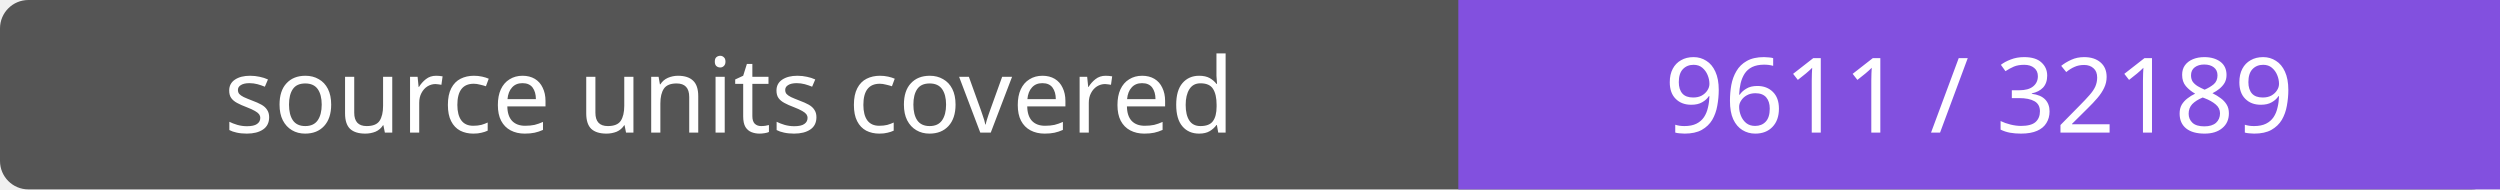
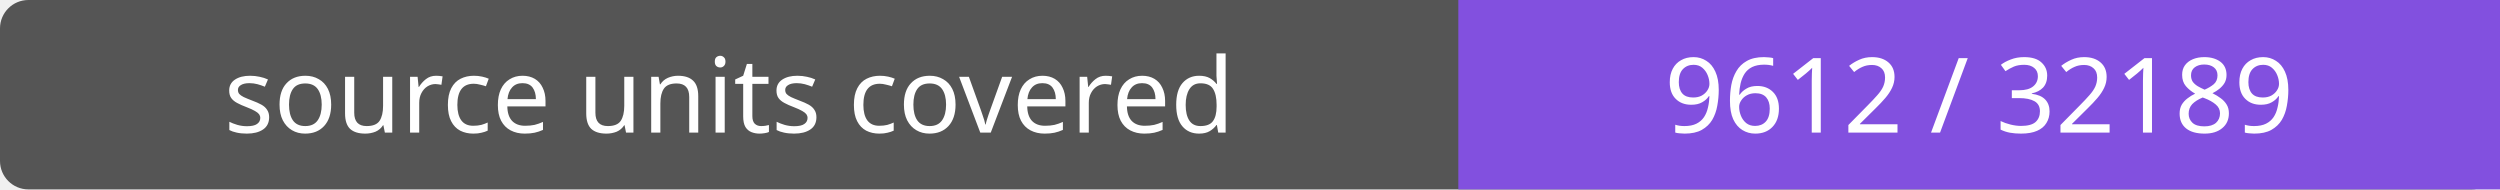
- <svg xmlns="http://www.w3.org/2000/svg" width="264" height="20" role="img" aria-label="source units covered: 9611 / 32189">
+ <svg xmlns="http://www.w3.org/2000/svg" width="264" height="20" role="img" aria-label="source units covered: 9612 / 32189">
  <rect width="264" height="20" rx="3" fill="#555" />
  <path fill="#8250df" d="M154 0h110v20H154z" />
  <g fill="#fff" text-anchor="middle" font-family="Verdana,sans-serif" font-size="11">
    <text x="77.0" y="14">source units covered</text>
-     <text x="209.0" y="14">9611 / 32189</text>
+     <text x="209.0" y="14">9612 / 32189</text>
  </g>
</svg>
